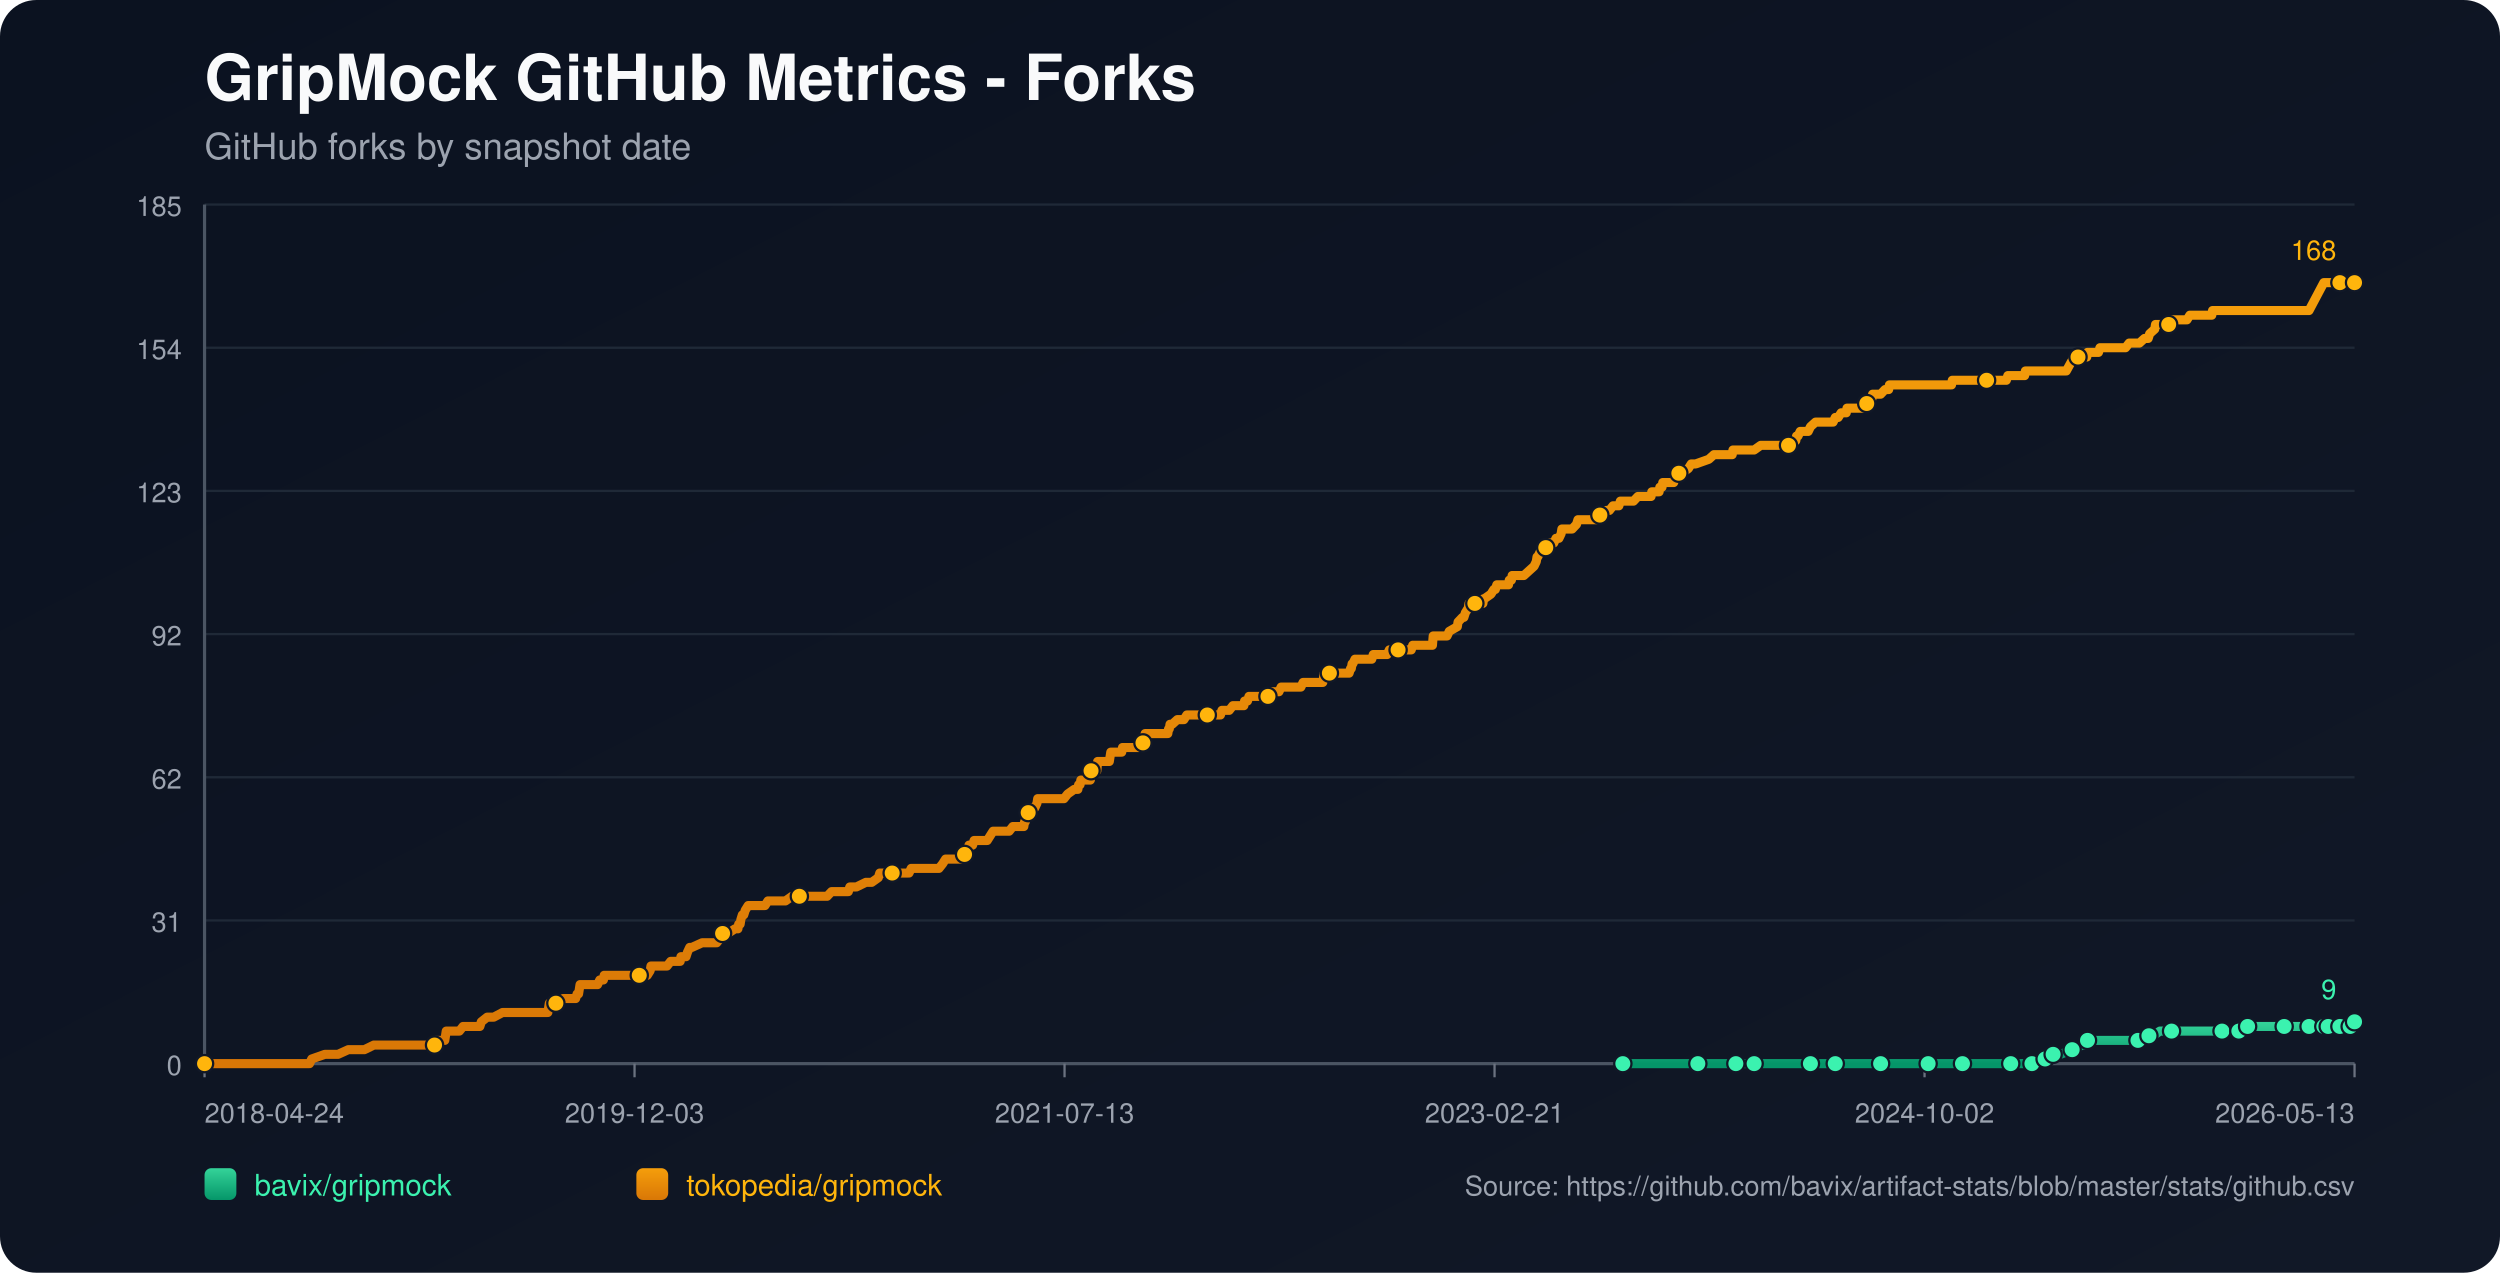
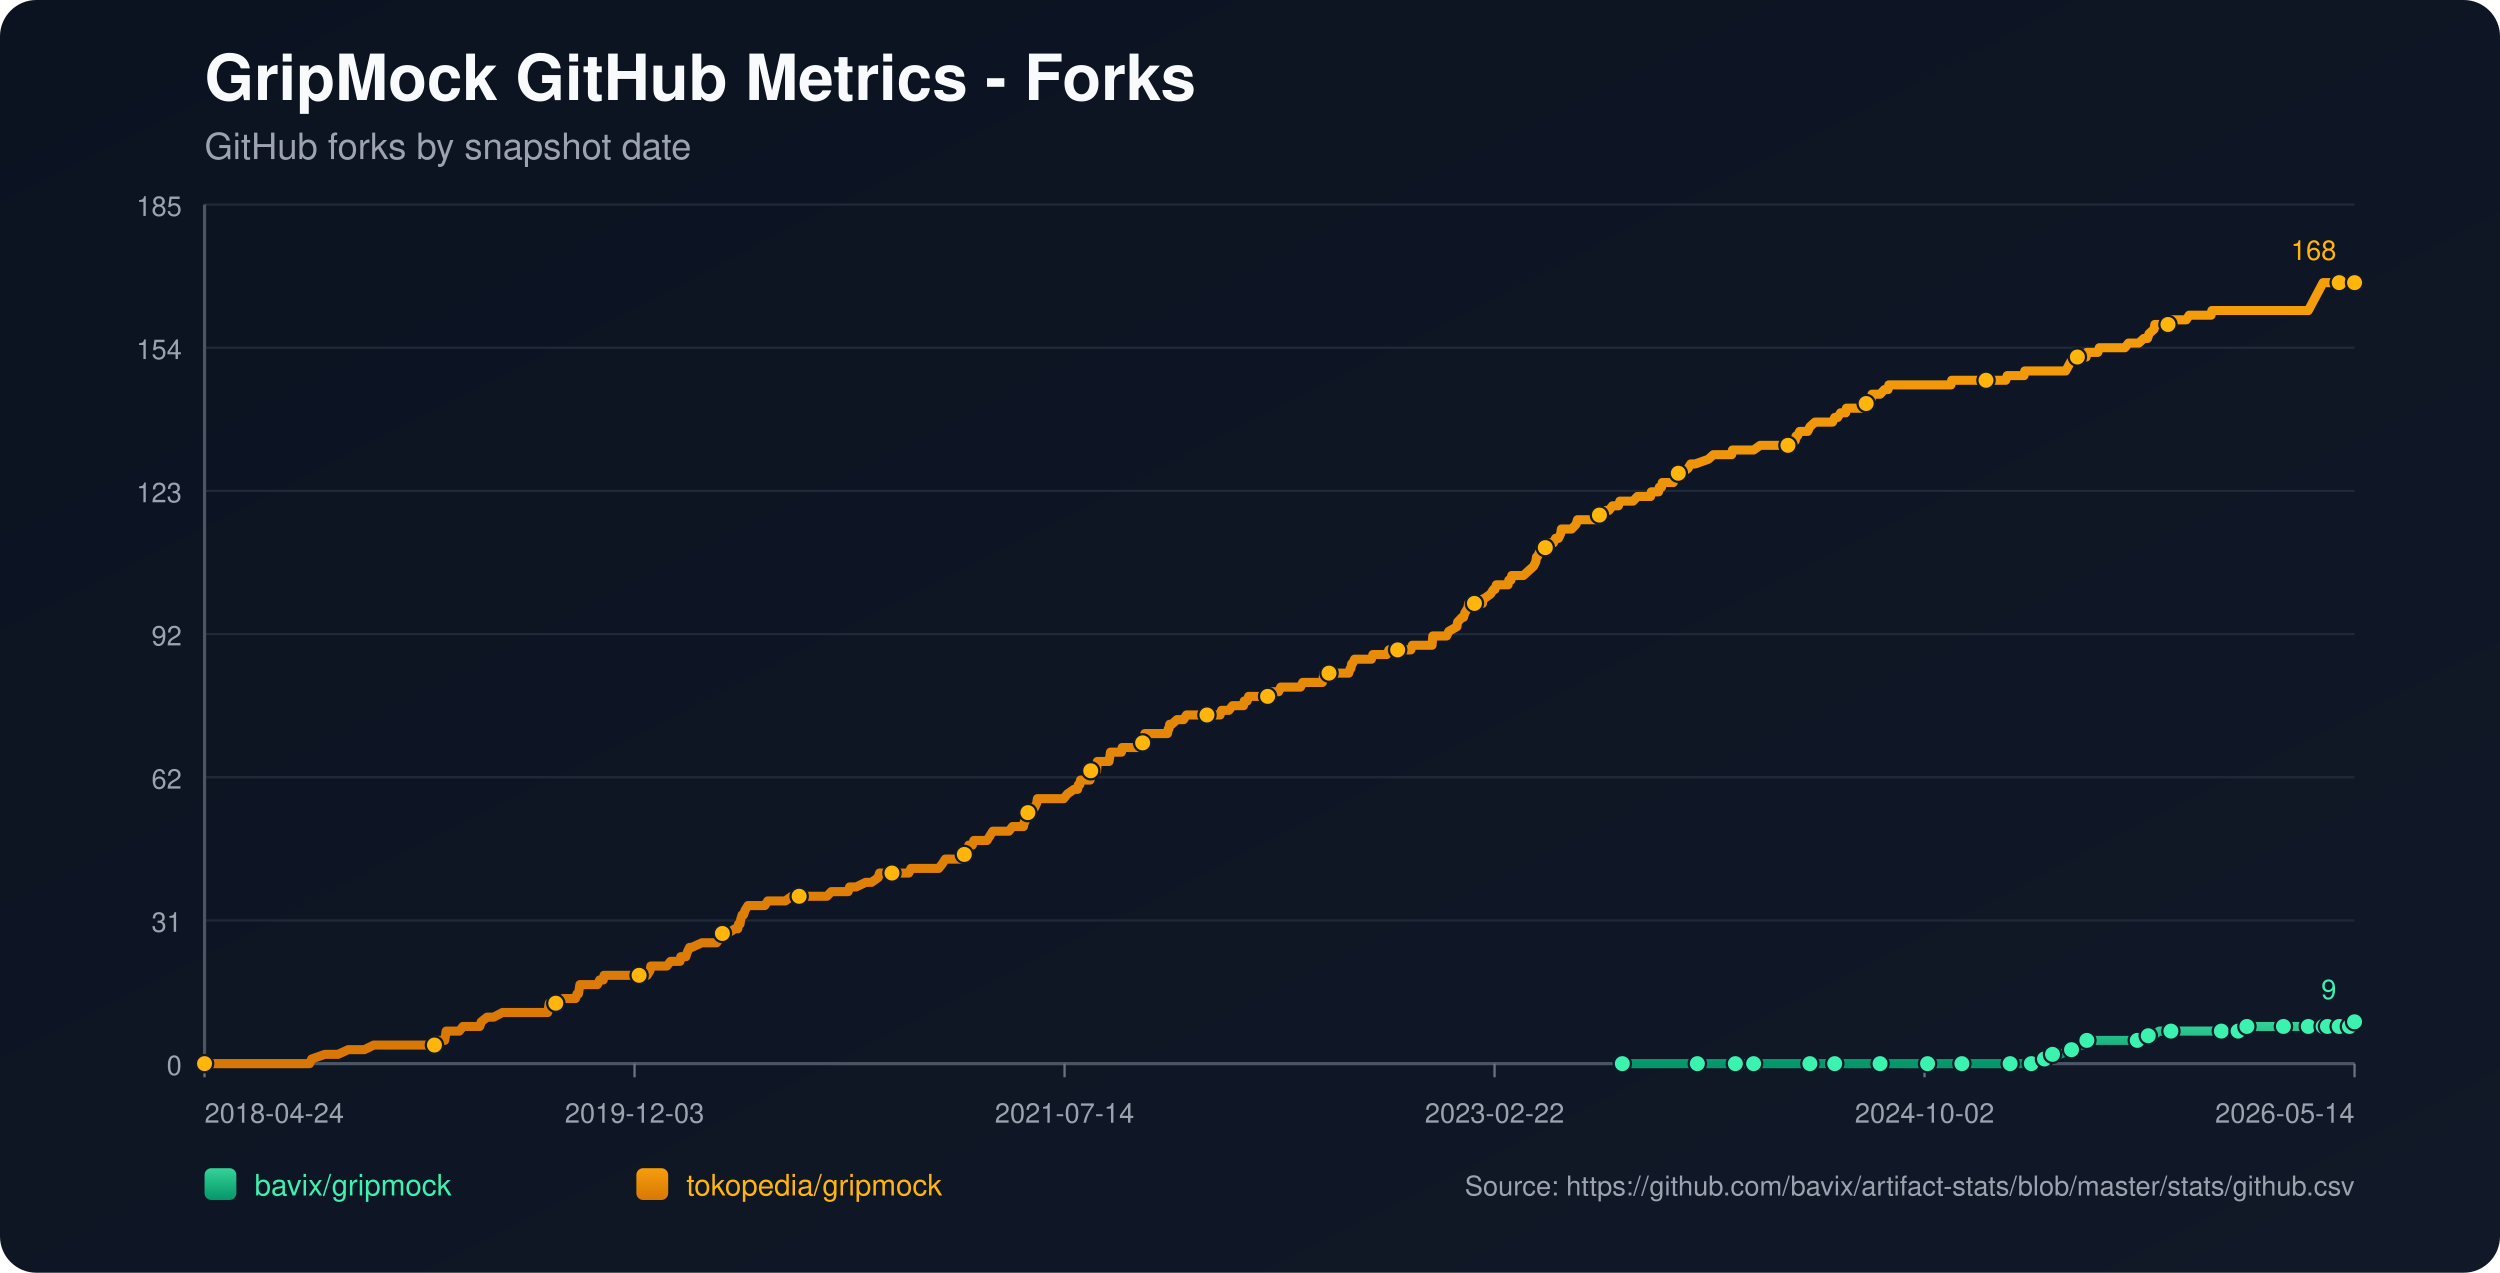
<svg xmlns="http://www.w3.org/2000/svg" width="1100" height="560" viewBox="0 0 1100 560">
  <defs>
    <linearGradient id="bg" x1="0" y1="0" x2="1" y2="1">
      <stop offset="0%" stop-color="#0b1220" />
      <stop offset="100%" stop-color="#111827" />
    </linearGradient>
    <linearGradient id="repo-0" x1="0" y1="0" x2="0" y2="1">
      <stop offset="0%" stop-color="#34d399" />
      <stop offset="100%" stop-color="#059669" />
    </linearGradient>
    <linearGradient id="repo-1" x1="0" y1="0" x2="0" y2="1">
      <stop offset="0%" stop-color="#f59e0b" />
      <stop offset="100%" stop-color="#d97706" />
    </linearGradient>
  </defs>
  <rect x="0" y="0" width="1100" height="560" fill="url(#bg)" rx="16" />
  <text x="90" y="44" fill="#f9fafb" font-size="28" font-family="-apple-system,BlinkMacSystemFont,Segoe UI,Helvetica,Arial,sans-serif" font-weight="700">GripMock GitHub Metrics - Forks</text>
  <text x="90" y="70" fill="#9ca3af" font-size="16" font-family="-apple-system,BlinkMacSystemFont,Segoe UI,Helvetica,Arial,sans-serif">GitHub forks by snapshot date</text>
  <line x1="90" y1="90.00" x2="1036" y2="90.00" stroke="#1f2937" stroke-width="1" />
  <text x="80" y="95.00" text-anchor="end" fill="#9ca3af" font-size="12" font-family="-apple-system,BlinkMacSystemFont,Segoe UI,Helvetica,Arial,sans-serif">185</text>
  <line x1="90" y1="153.00" x2="1036" y2="153.00" stroke="#1f2937" stroke-width="1" />
  <text x="80" y="158.00" text-anchor="end" fill="#9ca3af" font-size="12" font-family="-apple-system,BlinkMacSystemFont,Segoe UI,Helvetica,Arial,sans-serif">154</text>
  <line x1="90" y1="216.00" x2="1036" y2="216.00" stroke="#1f2937" stroke-width="1" />
  <text x="80" y="221.00" text-anchor="end" fill="#9ca3af" font-size="12" font-family="-apple-system,BlinkMacSystemFont,Segoe UI,Helvetica,Arial,sans-serif">123</text>
  <line x1="90" y1="279.00" x2="1036" y2="279.00" stroke="#1f2937" stroke-width="1" />
  <text x="80" y="284.00" text-anchor="end" fill="#9ca3af" font-size="12" font-family="-apple-system,BlinkMacSystemFont,Segoe UI,Helvetica,Arial,sans-serif">92</text>
  <line x1="90" y1="342.00" x2="1036" y2="342.00" stroke="#1f2937" stroke-width="1" />
  <text x="80" y="347.00" text-anchor="end" fill="#9ca3af" font-size="12" font-family="-apple-system,BlinkMacSystemFont,Segoe UI,Helvetica,Arial,sans-serif">62</text>
  <line x1="90" y1="405.00" x2="1036" y2="405.00" stroke="#1f2937" stroke-width="1" />
  <text x="80" y="410.00" text-anchor="end" fill="#9ca3af" font-size="12" font-family="-apple-system,BlinkMacSystemFont,Segoe UI,Helvetica,Arial,sans-serif">31</text>
  <line x1="90" y1="468.00" x2="1036" y2="468.00" stroke="#1f2937" stroke-width="1" />
  <text x="80" y="473.00" text-anchor="end" fill="#9ca3af" font-size="12" font-family="-apple-system,BlinkMacSystemFont,Segoe UI,Helvetica,Arial,sans-serif">0</text>
  <line x1="90" y1="468" x2="1036" y2="468" stroke="#4b5563" stroke-width="1.4" />
  <line x1="90" y1="90" x2="90" y2="468" stroke="#4b5563" stroke-width="1.4" />
  <line x1="90.00" y1="468" x2="90.00" y2="474" stroke="#6b7280" stroke-width="1" />
  <text x="90.00" y="494" text-anchor="start" fill="#9ca3af" font-size="12" font-family="-apple-system,BlinkMacSystemFont,Segoe UI,Helvetica,Arial,sans-serif">2018-04-24</text>
  <line x1="279.20" y1="468" x2="279.20" y2="474" stroke="#6b7280" stroke-width="1" />
  <text x="279.20" y="494" text-anchor="middle" fill="#9ca3af" font-size="12" font-family="-apple-system,BlinkMacSystemFont,Segoe UI,Helvetica,Arial,sans-serif">2019-12-03</text>
  <line x1="468.40" y1="468" x2="468.40" y2="474" stroke="#6b7280" stroke-width="1" />
-   <text x="468.40" y="494" text-anchor="middle" fill="#9ca3af" font-size="12" font-family="-apple-system,BlinkMacSystemFont,Segoe UI,Helvetica,Arial,sans-serif">2021-07-13</text>
+   <text x="468.40" y="494" text-anchor="middle" fill="#9ca3af" font-size="12" font-family="-apple-system,BlinkMacSystemFont,Segoe UI,Helvetica,Arial,sans-serif">2021-07-14</text>
  <line x1="657.60" y1="468" x2="657.60" y2="474" stroke="#6b7280" stroke-width="1" />
-   <text x="657.60" y="494" text-anchor="middle" fill="#9ca3af" font-size="12" font-family="-apple-system,BlinkMacSystemFont,Segoe UI,Helvetica,Arial,sans-serif">2023-02-21</text>
+   <text x="657.60" y="494" text-anchor="middle" fill="#9ca3af" font-size="12" font-family="-apple-system,BlinkMacSystemFont,Segoe UI,Helvetica,Arial,sans-serif">2023-02-22</text>
  <line x1="846.80" y1="468" x2="846.80" y2="474" stroke="#6b7280" stroke-width="1" />
  <text x="846.80" y="494" text-anchor="middle" fill="#9ca3af" font-size="12" font-family="-apple-system,BlinkMacSystemFont,Segoe UI,Helvetica,Arial,sans-serif">2024-10-02</text>
  <line x1="1036.00" y1="468" x2="1036.00" y2="474" stroke="#6b7280" stroke-width="1" />
-   <text x="1036.00" y="494" text-anchor="end" fill="#9ca3af" font-size="12" font-family="-apple-system,BlinkMacSystemFont,Segoe UI,Helvetica,Arial,sans-serif">2026-05-13</text>
-   <polyline fill="none" stroke="url(#repo-0)" stroke-width="4" stroke-linecap="round" stroke-linejoin="round" points="714.05,468.00 720.67,468.00 733.54,468.00 747.05,468.00 748.98,468.00 752.20,468.00 763.78,468.00 766.03,468.00 771.50,468.00 771.82,468.00 776.64,468.00 784.36,468.00 796.59,468.00 799.80,468.00 803.98,468.00 807.52,468.00 822.32,468.00 826.82,468.00 827.47,468.00 828.75,468.00 834.87,468.00 848.38,468.00 851.27,468.00 858.03,468.00 863.49,468.00 864.14,468.00 864.78,468.00 884.72,468.00 887.30,468.00 887.94,468.00 894.05,468.00 894.70,468.00 898.56,465.95 899.84,465.95 900.17,465.95 900.49,465.95 903.38,463.91 904.99,463.91 906.60,463.91 911.75,461.86 916.25,459.82 917.86,459.82 918.50,457.77 925.26,457.77 929.12,457.77 940.70,457.77 942.95,457.77 943.59,455.73 945.52,455.73 947.45,455.73 950.35,453.68 955.49,453.68 962.25,453.68 966.43,453.68 977.69,453.68 979.94,453.68 984.77,453.68 985.09,453.68 986.05,453.68 988.63,453.68 988.95,451.64 997.63,451.64 1004.39,451.64 1005.03,451.64 1007.28,451.64 1013.72,451.64 1015.97,451.64 1017.58,451.64 1019.18,451.64 1022.48,451.64 1023.43,451.64 1023.76,451.64 1024.40,451.64 1024.73,451.64 1025.05,451.64 1029.55,451.64 1029.88,451.64 1030.19,451.64 1034.07,451.64 1034.38,449.59 1036.00,449.59" />
-   <circle cx="714.05" cy="468.00" r="3.8" fill="#3bf2af" stroke="#111827" stroke-width="1" />
-   <circle cx="747.05" cy="468.00" r="3.8" fill="#3bf2af" stroke="#111827" stroke-width="1" />
-   <circle cx="763.78" cy="468.00" r="3.8" fill="#3bf2af" stroke="#111827" stroke-width="1" />
-   <circle cx="771.82" cy="468.00" r="3.8" fill="#3bf2af" stroke="#111827" stroke-width="1" />
-   <circle cx="796.59" cy="468.00" r="3.8" fill="#3bf2af" stroke="#111827" stroke-width="1" />
-   <circle cx="807.52" cy="468.00" r="3.8" fill="#3bf2af" stroke="#111827" stroke-width="1" />
-   <circle cx="827.47" cy="468.00" r="3.8" fill="#3bf2af" stroke="#111827" stroke-width="1" />
-   <circle cx="848.38" cy="468.00" r="3.8" fill="#3bf2af" stroke="#111827" stroke-width="1" />
-   <circle cx="863.49" cy="468.00" r="3.8" fill="#3bf2af" stroke="#111827" stroke-width="1" />
-   <circle cx="884.72" cy="468.00" r="3.8" fill="#3bf2af" stroke="#111827" stroke-width="1" />
-   <circle cx="894.05" cy="468.00" r="3.8" fill="#3bf2af" stroke="#111827" stroke-width="1" />
-   <circle cx="899.84" cy="465.95" r="3.8" fill="#3bf2af" stroke="#111827" stroke-width="1" />
-   <circle cx="903.38" cy="463.91" r="3.8" fill="#3bf2af" stroke="#111827" stroke-width="1" />
-   <circle cx="911.75" cy="461.86" r="3.8" fill="#3bf2af" stroke="#111827" stroke-width="1" />
-   <circle cx="918.50" cy="457.77" r="3.8" fill="#3bf2af" stroke="#111827" stroke-width="1" />
-   <circle cx="940.70" cy="457.77" r="3.8" fill="#3bf2af" stroke="#111827" stroke-width="1" />
-   <circle cx="945.52" cy="455.73" r="3.8" fill="#3bf2af" stroke="#111827" stroke-width="1" />
-   <circle cx="955.49" cy="453.68" r="3.8" fill="#3bf2af" stroke="#111827" stroke-width="1" />
-   <circle cx="977.69" cy="453.68" r="3.8" fill="#3bf2af" stroke="#111827" stroke-width="1" />
-   <circle cx="985.09" cy="453.68" r="3.8" fill="#3bf2af" stroke="#111827" stroke-width="1" />
-   <circle cx="988.95" cy="451.64" r="3.8" fill="#3bf2af" stroke="#111827" stroke-width="1" />
-   <circle cx="1005.03" cy="451.64" r="3.8" fill="#3bf2af" stroke="#111827" stroke-width="1" />
-   <circle cx="1015.97" cy="451.64" r="3.8" fill="#3bf2af" stroke="#111827" stroke-width="1" />
-   <circle cx="1022.48" cy="451.64" r="3.8" fill="#3bf2af" stroke="#111827" stroke-width="1" />
-   <circle cx="1024.40" cy="451.64" r="3.8" fill="#3bf2af" stroke="#111827" stroke-width="1" />
-   <circle cx="1029.55" cy="451.64" r="3.8" fill="#3bf2af" stroke="#111827" stroke-width="1" />
-   <circle cx="1034.07" cy="451.64" r="3.8" fill="#3bf2af" stroke="#111827" stroke-width="1" />
+   <text x="1036.00" y="494" text-anchor="end" fill="#9ca3af" font-size="12" font-family="-apple-system,BlinkMacSystemFont,Segoe UI,Helvetica,Arial,sans-serif">2026-05-14</text>
+   <polyline fill="none" stroke="url(#repo-0)" stroke-width="4" stroke-linecap="round" stroke-linejoin="round" points="713.83,468.00 720.46,468.00 733.32,468.00 746.83,468.00 748.75,468.00 751.97,468.00 763.55,468.00 765.80,468.00 771.26,468.00 771.59,468.00 776.41,468.00 784.13,468.00 796.35,468.00 799.56,468.00 803.74,468.00 807.28,468.00 822.07,468.00 826.57,468.00 827.22,468.00 828.50,468.00 834.61,468.00 848.12,468.00 851.01,468.00 857.77,468.00 863.23,468.00 863.87,468.00 864.52,468.00 884.45,468.00 887.03,468.00 887.67,468.00 893.78,468.00 894.42,468.00 898.28,465.95 899.57,465.95 899.89,465.95 900.21,465.95 903.11,463.91 904.71,463.91 906.32,463.91 911.47,461.86 915.97,459.82 917.58,459.82 918.22,457.77 924.97,457.77 928.83,457.77 940.41,457.77 942.66,457.77 943.30,455.73 945.23,455.73 947.16,455.73 950.05,453.68 955.20,453.68 961.95,453.68 966.13,453.68 977.39,453.68 979.64,453.68 984.46,453.68 984.78,453.68 985.75,453.68 988.32,453.68 988.64,451.64 997.32,451.64 1004.08,451.64 1004.72,451.64 1006.97,451.64 1013.40,451.64 1015.65,451.64 1017.26,451.64 1018.87,451.64 1022.16,451.64 1023.12,451.64 1023.44,451.64 1024.09,451.64 1024.41,451.64 1024.73,451.64 1029.24,451.64 1029.56,451.64 1029.87,451.64 1033.75,451.64 1034.06,449.59 1035.68,449.59 1036.00,449.59" />
+   <circle cx="713.83" cy="468.00" r="3.8" fill="#3bf2af" stroke="#111827" stroke-width="1" />
+   <circle cx="746.83" cy="468.00" r="3.8" fill="#3bf2af" stroke="#111827" stroke-width="1" />
+   <circle cx="763.55" cy="468.00" r="3.8" fill="#3bf2af" stroke="#111827" stroke-width="1" />
+   <circle cx="771.59" cy="468.00" r="3.8" fill="#3bf2af" stroke="#111827" stroke-width="1" />
+   <circle cx="796.35" cy="468.00" r="3.8" fill="#3bf2af" stroke="#111827" stroke-width="1" />
+   <circle cx="807.28" cy="468.00" r="3.8" fill="#3bf2af" stroke="#111827" stroke-width="1" />
+   <circle cx="827.22" cy="468.00" r="3.8" fill="#3bf2af" stroke="#111827" stroke-width="1" />
+   <circle cx="848.12" cy="468.00" r="3.8" fill="#3bf2af" stroke="#111827" stroke-width="1" />
+   <circle cx="863.23" cy="468.00" r="3.8" fill="#3bf2af" stroke="#111827" stroke-width="1" />
+   <circle cx="884.45" cy="468.00" r="3.8" fill="#3bf2af" stroke="#111827" stroke-width="1" />
+   <circle cx="893.78" cy="468.00" r="3.8" fill="#3bf2af" stroke="#111827" stroke-width="1" />
+   <circle cx="899.57" cy="465.95" r="3.8" fill="#3bf2af" stroke="#111827" stroke-width="1" />
+   <circle cx="903.11" cy="463.91" r="3.8" fill="#3bf2af" stroke="#111827" stroke-width="1" />
+   <circle cx="911.47" cy="461.86" r="3.8" fill="#3bf2af" stroke="#111827" stroke-width="1" />
+   <circle cx="918.22" cy="457.77" r="3.8" fill="#3bf2af" stroke="#111827" stroke-width="1" />
+   <circle cx="940.41" cy="457.77" r="3.8" fill="#3bf2af" stroke="#111827" stroke-width="1" />
+   <circle cx="945.23" cy="455.73" r="3.8" fill="#3bf2af" stroke="#111827" stroke-width="1" />
+   <circle cx="955.20" cy="453.68" r="3.8" fill="#3bf2af" stroke="#111827" stroke-width="1" />
+   <circle cx="977.39" cy="453.68" r="3.8" fill="#3bf2af" stroke="#111827" stroke-width="1" />
+   <circle cx="984.78" cy="453.68" r="3.8" fill="#3bf2af" stroke="#111827" stroke-width="1" />
+   <circle cx="988.64" cy="451.64" r="3.8" fill="#3bf2af" stroke="#111827" stroke-width="1" />
+   <circle cx="1004.72" cy="451.64" r="3.8" fill="#3bf2af" stroke="#111827" stroke-width="1" />
+   <circle cx="1015.65" cy="451.64" r="3.8" fill="#3bf2af" stroke="#111827" stroke-width="1" />
+   <circle cx="1022.16" cy="451.64" r="3.8" fill="#3bf2af" stroke="#111827" stroke-width="1" />
+   <circle cx="1024.09" cy="451.64" r="3.8" fill="#3bf2af" stroke="#111827" stroke-width="1" />
+   <circle cx="1029.24" cy="451.64" r="3.8" fill="#3bf2af" stroke="#111827" stroke-width="1" />
+   <circle cx="1033.75" cy="451.64" r="3.8" fill="#3bf2af" stroke="#111827" stroke-width="1" />
  <circle cx="1036.00" cy="449.59" r="3.8" fill="#3bf2af" stroke="#111827" stroke-width="1" />
  <text x="1028.00" y="439.59" text-anchor="end" fill="#3bf2af" font-size="12" font-family="-apple-system,BlinkMacSystemFont,Segoe UI,Helvetica,Arial,sans-serif">9</text>
-   <polyline fill="none" stroke="url(#repo-1)" stroke-width="4" stroke-linecap="round" stroke-linejoin="round" points="90.00,468.00 91.80,468.00 92.44,468.00 95.98,468.00 99.52,468.00 136.19,468.00 137.16,465.95 142.95,463.91 148.74,463.91 153.24,461.86 156.78,461.86 157.42,461.86 157.74,461.86 158.06,461.86 159.67,461.86 160.32,461.86 164.50,459.82 164.82,459.82 168.68,459.82 169.65,459.82 169.97,459.82 171.58,459.82 173.18,459.82 175.11,459.82 176.08,459.82 181.23,459.82 183.80,459.82 185.41,459.82 185.73,459.82 190.88,459.82 191.20,459.82 191.84,457.77 195.06,457.77 195.70,457.77 196.02,455.73 196.34,453.68 202.13,453.68 203.74,451.64 209.85,451.64 211.14,451.64 211.78,449.59 214.36,447.55 217.25,447.55 221.11,445.50 221.43,445.50 223.69,445.50 225.94,445.50 229.15,445.50 230.12,445.50 232.37,445.50 234.62,445.50 236.55,445.50 236.87,445.50 237.20,445.50 239.77,445.50 240.41,445.50 241.06,445.50 241.38,443.45 241.70,441.41 242.02,441.41 244.59,441.41 245.24,441.41 247.81,439.36 253.28,439.36 253.92,437.32 254.25,437.32 254.57,437.32 255.21,433.23 256.50,433.23 256.82,433.23 258.75,433.23 259.07,433.23 261.32,433.23 262.29,433.23 262.93,433.23 263.90,431.18 265.50,431.18 265.83,429.14 266.79,429.14 269.69,429.14 273.22,429.14 274.19,429.14 275.15,429.14 275.48,429.14 276.76,429.14 277.08,429.14 277.73,429.14 278.69,429.14 280.30,429.14 280.94,429.14 281.27,429.14 281.59,429.14 283.20,429.14 284.16,429.14 284.80,429.14 286.09,427.09 286.41,425.05 288.02,425.05 291.56,425.05 293.49,425.05 295.10,423.00 295.42,423.00 297.67,423.00 299.28,423.00 299.60,420.95 301.53,420.95 301.85,420.95 302.50,418.91 303.46,416.86 303.78,416.86 304.10,416.86 304.43,416.86 308.93,414.82 312.79,414.82 313.11,414.82 313.75,414.82 315.04,414.82 315.36,414.82 316.97,412.77 317.61,410.73 317.94,410.73 318.26,410.73 318.58,410.73 320.19,410.73 323.40,408.68 324.69,408.68 325.01,406.64 325.66,406.64 325.98,404.59 326.62,402.55 327.26,402.55 327.91,400.50 329.19,398.45 329.84,398.45 331.77,398.45 332.09,398.45 333.38,398.45 335.31,398.45 336.59,398.45 337.88,396.41 338.20,396.41 338.85,396.41 339.81,396.41 340.78,396.41 342.38,396.41 343.99,396.41 345.60,396.41 348.50,394.36 351.07,394.36 351.39,394.36 351.71,394.36 356.54,394.36 357.50,394.36 358.47,394.36 358.79,394.36 359.75,394.36 362.01,394.36 362.33,394.36 363.94,394.36 365.87,392.32 369.08,392.32 370.05,392.32 371.01,392.32 372.30,392.32 372.94,392.32 373.26,392.32 373.91,390.27 375.52,390.27 376.80,390.27 380.98,388.23 382.59,388.23 383.56,388.23 386.45,386.18 387.10,384.14 387.42,384.14 387.74,384.14 389.35,384.14 390.31,384.14 391.60,384.14 391.92,384.14 392.56,384.14 394.82,384.14 395.14,384.14 395.78,384.14 398.03,384.14 398.68,384.14 399.96,384.14 400.93,382.09 401.25,382.09 401.57,382.09 405.43,382.09 406.07,382.09 407.36,382.09 407.68,382.09 408.97,382.09 410.26,382.09 410.58,382.09 410.90,382.09 412.51,382.09 413.15,382.09 414.76,380.05 416.05,378.00 417.01,378.00 418.94,378.00 420.23,378.00 421.84,378.00 422.16,378.00 422.80,378.00 423.45,378.00 424.09,378.00 424.41,375.95 425.38,373.91 425.70,373.91 426.02,373.91 426.34,371.86 427.95,371.86 428.59,369.82 429.88,369.82 430.52,369.82 431.49,369.82 432.13,369.82 433.10,369.82 434.38,369.82 435.67,367.77 436.96,365.73 437.28,365.73 438.89,365.73 439.21,365.73 439.85,365.73 440.17,365.73 440.82,365.73 441.14,365.73 442.75,365.73 444.03,365.73 445.64,363.68 450.14,363.68 450.47,363.68 450.79,361.64 451.11,361.64 452.07,357.55 452.40,357.55 452.72,357.55 453.04,357.55 454.33,355.50 454.97,355.50 455.29,355.50 456.26,353.45 456.58,351.41 457.22,351.41 459.15,351.41 459.47,351.41 459.79,351.41 461.08,351.41 463.33,351.41 463.65,351.41 464.30,351.41 466.55,351.41 468.16,351.41 469.77,349.36 472.66,347.32 473.95,347.32 474.27,347.32 474.59,345.27 475.23,345.27 475.56,343.23 475.88,343.23 476.84,343.23 477.16,343.23 478.13,343.23 479.74,343.23 480.06,339.14 480.38,339.14 480.70,339.14 481.02,339.14 481.35,339.14 481.67,339.14 482.31,339.14 482.63,339.14 482.95,335.05 483.92,335.05 484.56,335.05 485.21,335.05 486.49,335.05 487.78,335.05 488.10,335.05 488.42,333.00 488.74,330.95 490.35,330.95 491.64,330.95 491.96,330.95 493.25,330.95 493.57,330.95 493.89,328.91 497.11,328.91 497.43,328.91 498.07,328.91 499.68,328.91 500.33,328.91 500.97,328.91 502.26,326.86 502.90,326.86 503.22,324.82 503.54,324.82 503.86,322.77 505.15,322.77 505.47,322.77 506.12,322.77 506.44,322.77 507.40,322.77 507.72,322.77 509.01,322.77 511.91,322.77 512.87,322.77 513.84,322.77 514.16,320.73 514.48,320.73 514.80,318.68 515.12,318.68 515.77,318.68 518.02,316.64 519.30,316.64 519.63,316.64 519.95,316.64 520.91,316.64 522.20,314.59 523.49,314.59 525.09,314.59 525.42,314.59 528.95,314.59 530.56,314.59 531.21,314.59 531.85,314.59 534.42,314.59 535.07,314.59 535.39,314.59 536.35,314.59 537.00,314.59 537.64,312.55 538.28,312.55 538.93,312.55 540.21,312.55 540.53,312.55 540.86,312.55 542.46,310.50 543.11,310.50 543.43,310.50 544.39,310.50 545.04,310.50 545.68,310.50 547.29,310.50 547.61,308.45 547.93,308.45 548.90,308.45 549.54,306.41 550.18,306.41 551.79,306.41 554.69,306.41 555.01,306.41 556.30,306.41 556.62,306.41 557.90,306.41 558.23,306.41 558.55,304.36 559.19,304.36 560.16,304.36 560.48,304.36 560.80,304.36 561.44,304.36 562.73,304.36 563.69,302.32 564.02,302.32 568.20,302.32 568.52,302.32 569.48,302.32 570.13,302.32 572.38,302.32 573.35,300.27 573.67,300.27 573.99,300.27 576.56,300.27 576.88,300.27 577.21,300.27 578.17,300.27 578.49,300.27 579.14,300.27 581.39,300.27 582.03,300.27 582.67,296.18 583.64,296.18 583.96,296.18 584.93,296.18 590.39,296.18 591.68,296.18 592.00,296.18 593.61,296.18 594.25,294.14 594.58,294.14 594.90,292.09 595.22,292.09 596.18,290.05 597.15,290.05 597.47,290.05 599.40,290.05 599.72,290.05 600.37,290.05 601.33,290.05 601.97,290.05 602.30,290.05 603.58,290.05 604.23,288.00 604.87,288.00 605.83,288.00 606.16,288.00 610.34,288.00 611.30,285.95 612.27,285.95 612.59,285.95 614.20,285.95 614.52,285.95 614.84,285.95 615.16,285.95 616.45,285.95 617.41,285.95 619.67,285.95 620.63,285.95 620.95,285.95 621.60,283.91 622.24,283.91 624.17,283.91 624.49,283.91 627.71,283.91 628.03,283.91 628.99,283.91 629.32,283.91 630.28,283.91 630.60,279.82 630.92,279.82 632.53,279.82 632.85,279.82 633.82,279.82 635.43,279.82 636.71,279.82 637.68,277.77 641.22,275.73 641.54,273.68 643.47,271.64 644.11,271.64 644.76,269.59 646.04,267.55 646.36,265.50 648.94,265.50 651.83,265.50 652.48,265.50 652.80,263.45 653.12,263.45 656.02,261.41 657.30,259.36 657.62,259.36 657.95,259.36 658.59,257.32 659.88,257.32 660.20,257.32 660.84,257.32 662.13,257.32 663.74,257.32 664.06,255.27 664.70,255.27 665.02,255.27 665.34,253.23 665.67,253.23 665.99,253.23 666.63,253.23 670.49,253.23 672.74,251.18 674.99,249.14 675.96,247.09 676.28,245.05 676.60,245.05 677.57,243.00 677.89,243.00 680.14,240.95 680.46,240.95 681.75,238.91 682.07,238.91 682.39,238.91 683.68,238.91 684.64,236.86 685.93,236.86 686.90,234.82 687.22,232.77 689.15,232.77 689.79,232.77 690.76,232.77 691.08,232.77 691.72,232.77 693.65,230.73 694.29,228.68 694.94,228.68 695.26,228.68 695.90,228.68 696.22,228.68 697.19,228.68 697.51,228.68 698.15,228.68 699.44,228.68 699.76,228.68 700.41,228.68 701.05,228.68 702.34,228.68 702.66,226.64 703.94,226.64 705.23,226.64 706.84,224.59 707.80,224.59 708.13,224.59 709.73,222.55 710.06,222.55 711.34,222.55 712.31,222.55 712.95,220.50 713.92,220.50 715.20,220.50 715.52,220.50 716.17,220.50 718.74,220.50 720.67,218.45 722.92,218.45 726.46,218.45 726.78,216.41 727.10,216.41 729.03,216.41 729.68,216.41 730.00,216.41 730.32,214.36 731.29,214.36 731.61,212.32 732.25,212.32 734.83,212.32 736.43,212.32 737.08,210.27 738.69,208.23 739.97,208.23 742.87,206.18 744.15,204.14 746.08,204.14 751.87,202.09 754.13,200.05 754.77,200.05 757.66,200.05 758.31,200.05 758.95,200.05 760.88,200.05 761.52,200.05 762.17,200.05 762.49,198.00 762.81,198.00 765.38,198.00 768.28,198.00 769.89,198.00 771.82,198.00 774.71,195.95 777.29,195.95 778.57,195.95 779.22,195.95 780.50,195.95 782.11,195.95 782.75,195.95 783.40,195.95 785.33,195.95 786.61,195.95 786.94,195.95 789.83,193.91 790.15,193.91 790.47,191.86 791.12,191.86 792.08,189.82 793.37,189.82 795.30,189.82 795.62,189.82 796.59,187.77 798.84,185.73 801.09,185.73 803.02,185.73 805.59,185.73 806.24,185.73 806.56,185.73 807.52,183.68 807.84,183.68 808.17,183.68 808.81,183.68 810.10,181.64 812.35,181.64 812.67,179.59 813.64,179.59 815.57,179.59 817.17,179.59 817.50,179.59 818.78,179.59 819.75,179.59 820.07,177.55 821.36,177.55 822.00,175.50 823.61,175.50 823.93,173.45 824.25,173.45 826.18,173.45 827.15,173.45 827.47,173.45 829.40,171.41 830.68,171.41 831.01,171.41 831.33,169.36 833.58,169.36 835.19,169.36 839.05,169.36 839.37,169.36 841.30,169.36 844.19,169.36 847.41,169.36 849.34,169.36 849.66,169.36 849.98,169.36 850.63,169.36 853.20,169.36 855.45,169.36 858.67,169.36 858.99,167.32 861.89,167.32 862.85,167.32 864.14,167.32 874.11,167.32 875.40,167.32 875.72,167.32 878.93,167.32 880.54,167.32 882.79,167.32 883.44,165.27 883.76,165.27 885.69,165.27 886.98,165.27 887.62,165.27 887.94,165.27 888.26,165.27 889.23,165.27 890.84,165.27 891.16,163.23 892.77,163.23 895.02,163.23 897.27,163.23 897.91,163.23 901.45,163.23 901.77,163.23 903.38,163.23 904.99,163.23 907.89,163.23 909.17,163.23 911.42,159.14 911.75,159.14 912.39,157.09 914.00,157.09 914.32,157.09 914.96,157.09 915.93,157.09 916.25,157.09 916.57,157.09 916.89,157.09 918.18,157.09 918.50,155.05 920.43,155.05 920.75,155.05 922.36,155.05 922.68,155.05 923.33,155.05 923.97,153.00 924.93,153.00 928.15,153.00 933.94,153.00 935.23,153.00 936.84,150.95 938.12,150.95 939.41,150.95 940.37,150.95 941.34,150.95 943.59,148.91 945.20,148.91 945.84,146.86 948.09,144.82 948.42,142.77 948.74,142.77 952.28,142.77 954.21,142.77 954.53,140.73 957.42,140.73 962.25,140.73 963.53,138.68 963.86,138.68 964.82,138.68 968.68,138.68 973.19,138.68 973.51,136.64 977.69,136.64 980.26,136.64 992.81,136.64 995.70,136.64 996.67,136.64 998.28,136.64 998.60,136.64 1004.39,136.64 1006.96,136.64 1012.11,136.64 1013.72,136.64 1015.97,136.64 1022.48,124.36 1025.37,124.36 1025.69,124.36 1026.34,124.36 1026.66,124.36 1027.62,124.36 1027.94,124.36 1029.23,124.36 1029.55,124.36 1033.42,124.36 1033.74,124.36 1034.07,124.36 1034.38,124.36 1034.71,124.36 1035.36,124.36 1035.68,124.36 1036.00,124.36" />
+   <polyline fill="none" stroke="url(#repo-1)" stroke-width="4" stroke-linecap="round" stroke-linejoin="round" points="90.00,468.00 91.80,468.00 92.44,468.00 95.98,468.00 99.52,468.00 136.18,468.00 137.14,465.95 142.93,463.91 148.72,463.91 153.22,461.86 156.76,461.86 157.40,461.86 157.72,461.86 158.04,461.86 159.65,461.86 160.29,461.86 164.47,459.82 164.79,459.82 168.65,459.82 169.62,459.82 169.94,459.82 171.55,459.82 173.16,459.82 175.08,459.82 176.05,459.82 181.19,459.82 183.77,459.82 185.37,459.82 185.70,459.82 190.84,459.82 191.16,459.82 191.81,457.77 195.02,457.77 195.66,457.77 195.99,455.73 196.31,453.68 202.10,453.68 203.70,451.64 209.81,451.64 211.10,451.64 211.74,449.59 214.32,447.55 217.21,447.55 221.07,445.50 221.39,445.50 223.64,445.50 225.89,445.50 229.11,445.50 230.07,445.50 232.32,445.50 234.57,445.50 236.50,445.50 236.82,445.50 237.15,445.50 239.72,445.50 240.36,445.50 241.01,445.50 241.33,443.45 241.65,441.41 241.97,441.41 244.54,441.41 245.19,441.41 247.76,439.36 253.22,439.36 253.87,437.32 254.19,437.32 254.51,437.32 255.15,433.23 256.44,433.23 256.76,433.23 258.69,433.23 259.01,433.23 261.26,433.23 262.23,433.23 262.87,433.23 263.84,431.18 265.44,431.18 265.77,429.14 266.73,429.14 269.62,429.14 273.16,429.14 274.13,429.14 275.09,429.14 275.41,429.14 276.70,429.14 277.02,429.14 277.66,429.14 278.63,429.14 280.24,429.14 280.88,429.14 281.20,429.14 281.52,429.14 283.13,429.14 284.09,429.14 284.74,429.14 286.02,427.09 286.35,425.05 287.95,425.05 291.49,425.05 293.42,425.05 295.03,423.00 295.35,423.00 297.60,423.00 299.21,423.00 299.53,420.95 301.46,420.95 301.78,420.95 302.42,418.91 303.39,416.86 303.71,416.86 304.03,416.86 304.35,416.86 308.86,414.82 312.71,414.82 313.04,414.82 313.68,414.82 314.96,414.82 315.29,414.82 316.89,412.77 317.54,410.73 317.86,410.73 318.18,410.73 318.50,410.73 320.11,410.73 323.33,408.68 324.61,408.68 324.93,406.64 325.58,406.64 325.90,404.59 326.54,402.55 327.18,402.55 327.83,400.50 329.11,398.45 329.76,398.45 331.69,398.45 332.01,398.45 333.29,398.45 335.22,398.45 336.51,398.45 337.80,396.41 338.12,396.41 338.76,396.41 339.73,396.41 340.69,396.41 342.30,396.41 343.91,396.41 345.51,396.41 348.41,394.36 350.98,394.36 351.30,394.36 351.62,394.36 356.45,394.36 357.41,394.36 358.38,394.36 358.70,394.36 359.66,394.36 361.91,394.36 362.23,394.36 363.84,394.36 365.77,392.32 368.99,392.32 369.95,392.32 370.92,392.32 372.20,392.32 372.85,392.32 373.17,392.32 373.81,390.27 375.42,390.27 376.71,390.27 380.89,388.23 382.49,388.23 383.46,388.23 386.35,386.18 387.00,384.14 387.32,384.14 387.64,384.14 389.25,384.14 390.21,384.14 391.50,384.14 391.82,384.14 392.46,384.14 394.71,384.14 395.03,384.14 395.68,384.14 397.93,384.14 398.57,384.14 399.86,384.14 400.82,382.09 401.14,382.09 401.47,382.09 405.32,382.09 405.97,382.09 407.25,382.09 407.58,382.09 408.86,382.09 410.15,382.09 410.47,382.09 410.79,382.09 412.40,382.09 413.04,382.09 414.65,380.05 415.94,378.00 416.90,378.00 418.83,378.00 420.12,378.00 421.72,378.00 422.05,378.00 422.69,378.00 423.33,378.00 423.98,378.00 424.30,375.95 425.26,373.91 425.58,373.91 425.90,373.91 426.23,371.86 427.83,371.86 428.48,369.82 429.76,369.82 430.41,369.82 431.37,369.82 432.01,369.82 432.98,369.82 434.27,369.82 435.55,367.77 436.84,365.73 437.16,365.73 438.77,365.73 439.09,365.73 439.73,365.73 440.05,365.73 440.70,365.73 441.02,365.73 442.63,365.73 443.91,365.73 445.52,363.68 450.02,363.68 450.34,363.68 450.66,361.64 450.99,361.64 451.95,357.55 452.27,357.55 452.59,357.55 452.92,357.55 454.20,355.50 454.85,355.50 455.17,355.50 456.13,353.45 456.45,351.41 457.10,351.41 459.03,351.41 459.35,351.41 459.67,351.41 460.96,351.41 463.21,351.41 463.53,351.41 464.17,351.41 466.42,351.41 468.03,351.41 469.64,349.36 472.53,347.32 473.82,347.32 474.14,347.32 474.46,345.27 475.10,345.27 475.43,343.23 475.75,343.23 476.71,343.23 477.03,343.23 478.00,343.23 479.61,343.23 479.93,339.14 480.25,339.14 480.57,339.14 480.89,339.14 481.21,339.14 481.54,339.14 482.18,339.14 482.50,339.14 482.82,335.05 483.79,335.05 484.43,335.05 485.07,335.05 486.36,335.05 487.64,335.05 487.97,335.05 488.29,333.00 488.61,330.95 490.22,330.95 491.50,330.95 491.83,330.95 493.11,330.95 493.43,330.95 493.75,328.91 496.97,328.91 497.29,328.91 497.93,328.91 499.54,328.91 500.19,328.91 500.83,328.91 502.12,326.86 502.76,326.86 503.08,324.82 503.40,324.82 503.72,322.77 505.01,322.77 505.33,322.77 505.97,322.77 506.30,322.77 507.26,322.77 507.58,322.77 508.87,322.77 511.76,322.77 512.73,322.77 513.69,322.77 514.01,320.73 514.33,320.73 514.66,318.68 514.98,318.68 515.62,318.68 517.87,316.64 519.16,316.64 519.48,316.64 519.80,316.64 520.77,316.64 522.05,314.59 523.34,314.59 524.95,314.59 525.27,314.59 528.81,314.59 530.41,314.59 531.06,314.59 531.70,314.59 534.27,314.59 534.91,314.59 535.24,314.59 536.20,314.59 536.84,314.59 537.49,312.55 538.13,312.55 538.77,312.55 540.06,312.55 540.38,312.55 540.70,312.55 542.31,310.50 542.95,310.50 543.28,310.50 544.24,310.50 544.88,310.50 545.53,310.50 547.13,310.50 547.46,308.45 547.78,308.45 548.74,308.45 549.39,306.41 550.03,306.41 551.64,306.41 554.53,306.41 554.85,306.41 556.14,306.41 556.46,306.41 557.75,306.41 558.07,306.41 558.39,304.36 559.03,304.36 560.00,304.36 560.32,304.36 560.64,304.36 561.28,304.36 562.57,304.36 563.53,302.32 563.86,302.32 568.04,302.32 568.36,302.32 569.32,302.32 569.97,302.32 572.22,302.32 573.18,300.27 573.50,300.27 573.82,300.27 576.40,300.27 576.72,300.27 577.04,300.27 578.00,300.27 578.33,300.27 578.97,300.27 581.22,300.27 581.86,300.27 582.51,296.18 583.47,296.18 583.79,296.18 584.76,296.18 590.22,296.18 591.51,296.18 591.83,296.18 593.44,296.18 594.08,294.14 594.40,294.14 594.73,292.09 595.05,292.09 596.01,290.05 596.98,290.05 597.30,290.05 599.23,290.05 599.55,290.05 600.19,290.05 601.16,290.05 601.80,290.05 602.12,290.05 603.41,290.05 604.05,288.00 604.69,288.00 605.66,288.00 605.98,288.00 610.16,288.00 611.13,285.95 612.09,285.95 612.41,285.95 614.02,285.95 614.34,285.95 614.66,285.95 614.98,285.95 616.27,285.95 617.24,285.95 619.49,285.95 620.45,285.95 620.77,285.95 621.42,283.91 622.06,283.91 623.99,283.91 624.31,283.91 627.53,283.91 627.85,283.91 628.81,283.91 629.13,283.91 630.10,283.91 630.42,279.82 630.74,279.82 632.35,279.82 632.67,279.82 633.63,279.82 635.24,279.82 636.53,279.82 637.49,277.77 641.03,275.73 641.35,273.68 643.28,271.64 643.93,271.64 644.57,269.59 645.85,267.55 646.18,265.50 648.75,265.50 651.64,265.50 652.29,265.50 652.61,263.45 652.93,263.45 655.82,261.41 657.11,259.36 657.43,259.36 657.75,259.36 658.40,257.32 659.68,257.32 660.00,257.32 660.65,257.32 661.93,257.32 663.54,257.32 663.86,255.27 664.51,255.27 664.83,255.27 665.15,253.23 665.47,253.23 665.79,253.23 666.43,253.23 670.29,253.23 672.54,251.18 674.80,249.14 675.76,247.09 676.08,245.05 676.40,245.05 677.37,243.00 677.69,243.00 679.94,240.95 680.26,240.95 681.55,238.91 681.87,238.91 682.19,238.91 683.48,238.91 684.44,236.86 685.73,236.86 686.69,234.82 687.01,232.77 688.94,232.77 689.59,232.77 690.55,232.77 690.87,232.77 691.52,232.77 693.45,230.73 694.09,228.68 694.73,228.68 695.05,228.68 695.70,228.68 696.02,228.68 696.98,228.68 697.30,228.68 697.95,228.68 699.23,228.68 699.56,228.68 700.20,228.68 700.84,228.68 702.13,228.68 702.45,226.64 703.74,226.64 705.02,226.64 706.63,224.59 707.59,224.59 707.92,224.59 709.52,222.55 709.85,222.55 711.13,222.55 712.10,222.55 712.74,220.50 713.70,220.50 714.99,220.50 715.31,220.50 715.96,220.50 718.53,220.50 720.46,218.45 722.71,218.45 726.25,218.45 726.57,216.41 726.89,216.41 728.82,216.41 729.46,216.41 729.78,216.41 730.10,214.36 731.07,214.36 731.39,212.32 732.03,212.32 734.61,212.32 736.21,212.32 736.86,210.27 738.46,208.23 739.75,208.23 742.65,206.18 743.93,204.14 745.86,204.14 751.65,202.09 753.90,200.05 754.54,200.05 757.44,200.05 758.08,200.05 758.72,200.05 760.65,200.05 761.30,200.05 761.94,200.05 762.26,198.00 762.58,198.00 765.15,198.00 768.05,198.00 769.66,198.00 771.59,198.00 774.48,195.95 777.05,195.95 778.34,195.95 778.98,195.95 780.27,195.95 781.88,195.95 782.52,195.95 783.16,195.95 785.09,195.95 786.38,195.95 786.70,195.95 789.59,193.91 789.92,193.91 790.24,191.86 790.88,191.86 791.84,189.82 793.13,189.82 795.06,189.82 795.38,189.82 796.35,187.77 798.60,185.73 800.85,185.73 802.78,185.73 805.35,185.73 805.99,185.73 806.31,185.73 807.28,183.68 807.60,183.68 807.92,183.68 808.57,183.68 809.85,181.64 812.10,181.64 812.42,179.59 813.39,179.59 815.32,179.59 816.93,179.59 817.25,179.59 818.53,179.59 819.50,179.59 819.82,177.55 821.11,177.55 821.75,175.50 823.36,175.50 823.68,173.45 824.00,173.45 825.93,173.45 826.89,173.45 827.22,173.45 829.15,171.41 830.43,171.41 830.75,171.41 831.08,169.36 833.33,169.36 834.93,169.36 838.79,169.36 839.11,169.36 841.04,169.36 843.94,169.36 847.15,169.36 849.08,169.36 849.40,169.36 849.73,169.36 850.37,169.36 852.94,169.36 855.19,169.36 858.41,169.36 858.73,167.32 861.62,167.32 862.59,167.32 863.87,167.32 873.84,167.32 875.13,167.32 875.45,167.32 878.67,167.32 880.27,167.32 882.53,167.32 883.17,165.27 883.49,165.27 885.42,165.27 886.71,165.27 887.35,165.27 887.67,165.27 887.99,165.27 888.96,165.27 890.56,165.27 890.89,163.23 892.49,163.23 894.74,163.23 897.00,163.23 897.64,163.23 901.18,163.23 901.50,163.23 903.11,163.23 904.71,163.23 907.61,163.23 908.89,163.23 911.14,159.14 911.47,159.14 912.11,157.09 913.72,157.09 914.04,157.09 914.68,157.09 915.65,157.09 915.97,157.09 916.29,157.09 916.61,157.09 917.90,157.09 918.22,155.05 920.15,155.05 920.47,155.05 922.08,155.05 922.40,155.05 923.04,155.05 923.69,153.00 924.65,153.00 927.87,153.00 933.65,153.00 934.94,153.00 936.55,150.95 937.83,150.95 939.12,150.95 940.09,150.95 941.05,150.95 943.30,148.91 944.91,148.91 945.55,146.86 947.80,144.82 948.12,142.77 948.45,142.77 951.98,142.77 953.91,142.77 954.23,140.73 957.13,140.73 961.95,140.73 963.24,138.68 963.56,138.68 964.52,138.68 968.38,138.68 972.89,138.68 973.21,136.64 977.39,136.64 979.96,136.64 992.50,136.64 995.39,136.64 996.36,136.64 997.97,136.64 998.29,136.64 1004.08,136.64 1006.65,136.64 1011.79,136.64 1013.40,136.64 1015.65,136.64 1022.16,124.36 1025.05,124.36 1025.37,124.36 1026.02,124.36 1026.34,124.36 1027.31,124.36 1027.62,124.36 1028.91,124.36 1029.24,124.36 1033.10,124.36 1033.42,124.36 1033.75,124.36 1034.06,124.36 1034.38,124.36 1035.04,124.36 1035.35,124.36 1035.68,124.36 1036.00,124.36" />
  <circle cx="90.00" cy="468.00" r="3.8" fill="#ffb50c" stroke="#111827" stroke-width="1" />
-   <circle cx="191.20" cy="459.82" r="3.8" fill="#ffb50c" stroke="#111827" stroke-width="1" />
-   <circle cx="244.59" cy="441.41" r="3.8" fill="#ffb50c" stroke="#111827" stroke-width="1" />
-   <circle cx="281.27" cy="429.14" r="3.8" fill="#ffb50c" stroke="#111827" stroke-width="1" />
-   <circle cx="317.94" cy="410.73" r="3.8" fill="#ffb50c" stroke="#111827" stroke-width="1" />
-   <circle cx="351.71" cy="394.36" r="3.8" fill="#ffb50c" stroke="#111827" stroke-width="1" />
-   <circle cx="392.56" cy="384.14" r="3.8" fill="#ffb50c" stroke="#111827" stroke-width="1" />
-   <circle cx="424.41" cy="375.95" r="3.8" fill="#ffb50c" stroke="#111827" stroke-width="1" />
-   <circle cx="452.40" cy="357.55" r="3.8" fill="#ffb50c" stroke="#111827" stroke-width="1" />
-   <circle cx="480.06" cy="339.14" r="3.8" fill="#ffb50c" stroke="#111827" stroke-width="1" />
-   <circle cx="502.90" cy="326.86" r="3.8" fill="#ffb50c" stroke="#111827" stroke-width="1" />
-   <circle cx="531.21" cy="314.59" r="3.8" fill="#ffb50c" stroke="#111827" stroke-width="1" />
-   <circle cx="557.90" cy="306.41" r="3.8" fill="#ffb50c" stroke="#111827" stroke-width="1" />
-   <circle cx="584.93" cy="296.18" r="3.8" fill="#ffb50c" stroke="#111827" stroke-width="1" />
-   <circle cx="615.16" cy="285.95" r="3.8" fill="#ffb50c" stroke="#111827" stroke-width="1" />
-   <circle cx="648.94" cy="265.50" r="3.8" fill="#ffb50c" stroke="#111827" stroke-width="1" />
-   <circle cx="680.14" cy="240.95" r="3.8" fill="#ffb50c" stroke="#111827" stroke-width="1" />
-   <circle cx="703.94" cy="226.64" r="3.8" fill="#ffb50c" stroke="#111827" stroke-width="1" />
-   <circle cx="738.69" cy="208.23" r="3.8" fill="#ffb50c" stroke="#111827" stroke-width="1" />
-   <circle cx="786.94" cy="195.95" r="3.8" fill="#ffb50c" stroke="#111827" stroke-width="1" />
-   <circle cx="821.36" cy="177.55" r="3.8" fill="#ffb50c" stroke="#111827" stroke-width="1" />
-   <circle cx="874.11" cy="167.32" r="3.8" fill="#ffb50c" stroke="#111827" stroke-width="1" />
-   <circle cx="914.32" cy="157.09" r="3.8" fill="#ffb50c" stroke="#111827" stroke-width="1" />
-   <circle cx="954.21" cy="142.77" r="3.8" fill="#ffb50c" stroke="#111827" stroke-width="1" />
-   <circle cx="1029.55" cy="124.36" r="3.8" fill="#ffb50c" stroke="#111827" stroke-width="1" />
+   <circle cx="191.16" cy="459.82" r="3.8" fill="#ffb50c" stroke="#111827" stroke-width="1" />
+   <circle cx="244.54" cy="441.41" r="3.8" fill="#ffb50c" stroke="#111827" stroke-width="1" />
+   <circle cx="281.20" cy="429.14" r="3.8" fill="#ffb50c" stroke="#111827" stroke-width="1" />
+   <circle cx="317.86" cy="410.73" r="3.8" fill="#ffb50c" stroke="#111827" stroke-width="1" />
+   <circle cx="351.62" cy="394.36" r="3.8" fill="#ffb50c" stroke="#111827" stroke-width="1" />
+   <circle cx="392.46" cy="384.14" r="3.8" fill="#ffb50c" stroke="#111827" stroke-width="1" />
+   <circle cx="424.30" cy="375.95" r="3.8" fill="#ffb50c" stroke="#111827" stroke-width="1" />
+   <circle cx="452.27" cy="357.55" r="3.8" fill="#ffb50c" stroke="#111827" stroke-width="1" />
+   <circle cx="479.93" cy="339.14" r="3.8" fill="#ffb50c" stroke="#111827" stroke-width="1" />
+   <circle cx="502.76" cy="326.86" r="3.8" fill="#ffb50c" stroke="#111827" stroke-width="1" />
+   <circle cx="531.06" cy="314.59" r="3.8" fill="#ffb50c" stroke="#111827" stroke-width="1" />
+   <circle cx="557.75" cy="306.41" r="3.8" fill="#ffb50c" stroke="#111827" stroke-width="1" />
+   <circle cx="584.76" cy="296.18" r="3.8" fill="#ffb50c" stroke="#111827" stroke-width="1" />
+   <circle cx="614.98" cy="285.95" r="3.8" fill="#ffb50c" stroke="#111827" stroke-width="1" />
+   <circle cx="648.75" cy="265.50" r="3.8" fill="#ffb50c" stroke="#111827" stroke-width="1" />
+   <circle cx="679.94" cy="240.95" r="3.8" fill="#ffb50c" stroke="#111827" stroke-width="1" />
+   <circle cx="703.74" cy="226.64" r="3.8" fill="#ffb50c" stroke="#111827" stroke-width="1" />
+   <circle cx="738.46" cy="208.23" r="3.8" fill="#ffb50c" stroke="#111827" stroke-width="1" />
+   <circle cx="786.70" cy="195.95" r="3.8" fill="#ffb50c" stroke="#111827" stroke-width="1" />
+   <circle cx="821.11" cy="177.55" r="3.8" fill="#ffb50c" stroke="#111827" stroke-width="1" />
+   <circle cx="873.84" cy="167.32" r="3.8" fill="#ffb50c" stroke="#111827" stroke-width="1" />
+   <circle cx="914.04" cy="157.09" r="3.8" fill="#ffb50c" stroke="#111827" stroke-width="1" />
+   <circle cx="953.91" cy="142.77" r="3.8" fill="#ffb50c" stroke="#111827" stroke-width="1" />
+   <circle cx="1029.24" cy="124.36" r="3.8" fill="#ffb50c" stroke="#111827" stroke-width="1" />
  <circle cx="1036.00" cy="124.36" r="3.8" fill="#ffb50c" stroke="#111827" stroke-width="1" />
  <text x="1028.00" y="114.36" text-anchor="end" fill="#ffb50c" font-size="12" font-family="-apple-system,BlinkMacSystemFont,Segoe UI,Helvetica,Arial,sans-serif">168</text>
  <rect x="90.00" y="514.00" width="14" height="14" fill="url(#repo-0)" rx="3" />
  <text x="112.00" y="526.00" fill="#3bf2af" font-size="13" font-family="-apple-system,BlinkMacSystemFont,Segoe UI,Helvetica,Arial,sans-serif">bavix/gripmock</text>
  <rect x="280.00" y="514.00" width="14" height="14" fill="url(#repo-1)" rx="3" />
  <text x="302.00" y="526.00" fill="#ffb50c" font-size="13" font-family="-apple-system,BlinkMacSystemFont,Segoe UI,Helvetica,Arial,sans-serif">tokopedia/gripmock</text>
  <text x="1036.00" y="526.00" text-anchor="end" fill="#9ca3af" font-size="12" font-family="-apple-system,BlinkMacSystemFont,Segoe UI,Helvetica,Arial,sans-serif">Source: https://github.com/bavix/artifact-stats/blob/master/stats/github.csv</text>
</svg>
